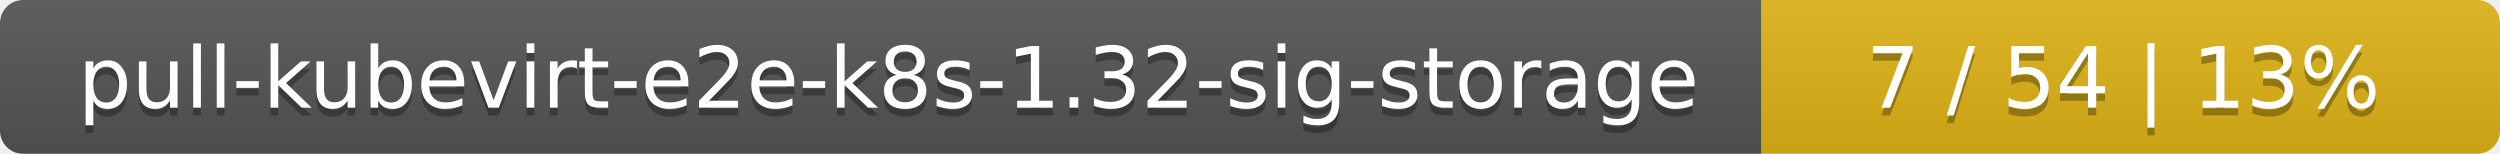
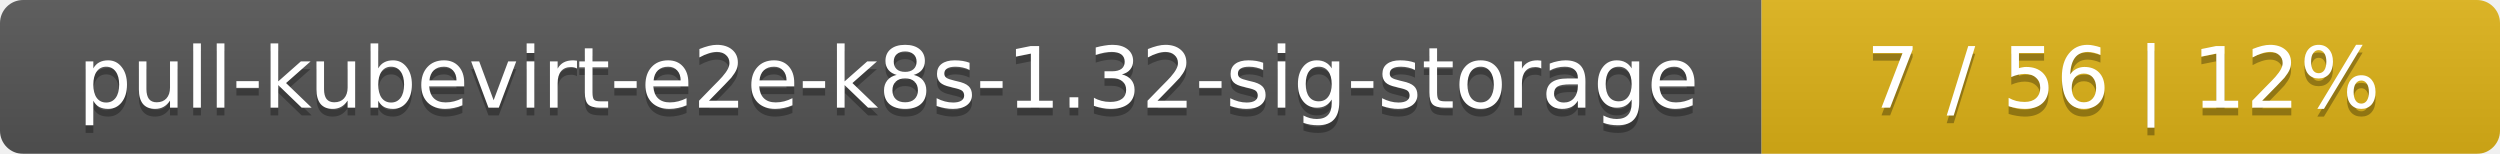
<svg xmlns="http://www.w3.org/2000/svg" width="325" height="20">
  <linearGradient id="smooth" x2="0" y2="100%">
    <stop offset="0" stop-color="#bbb" stop-opacity=".1" />
    <stop offset="1" stop-opacity=".1" />
  </linearGradient>
  <mask id="round">
    <rect width="325" height="20" rx="3" fill="#fff" />
  </mask>
  <g mask="url(#round)">
    <rect width="229" height="20" fill="#555" />
    <rect x="229" width="96" height="20" fill="#dfb317" />
    <rect width="325" height="20" fill="url(#smooth)" />
  </g>
  <g fill="#fff" text-anchor="middle" font-family="DejaVu Sans,Verdana,Geneva,sans-serif" font-size="11">
    <text x="115.5" y="15" fill="#010101" fill-opacity=".3">pull-kubevirt-e2e-k8s-1.32-sig-storage</text>
    <text x="115.5" y="14">pull-kubevirt-e2e-k8s-1.32-sig-storage</text>
-     <text x="276" y="15" fill="#010101" fill-opacity=".3">7 / 54    |    13%</text>
-     <text x="276" y="14">7 / 54    |    13%</text>
+     <text x="276" y="15" fill="#010101" fill-opacity=".3">7 / 56    |    12%</text>
+     <text x="276" y="14">7 / 56    |    12%</text>
  </g>
</svg>
